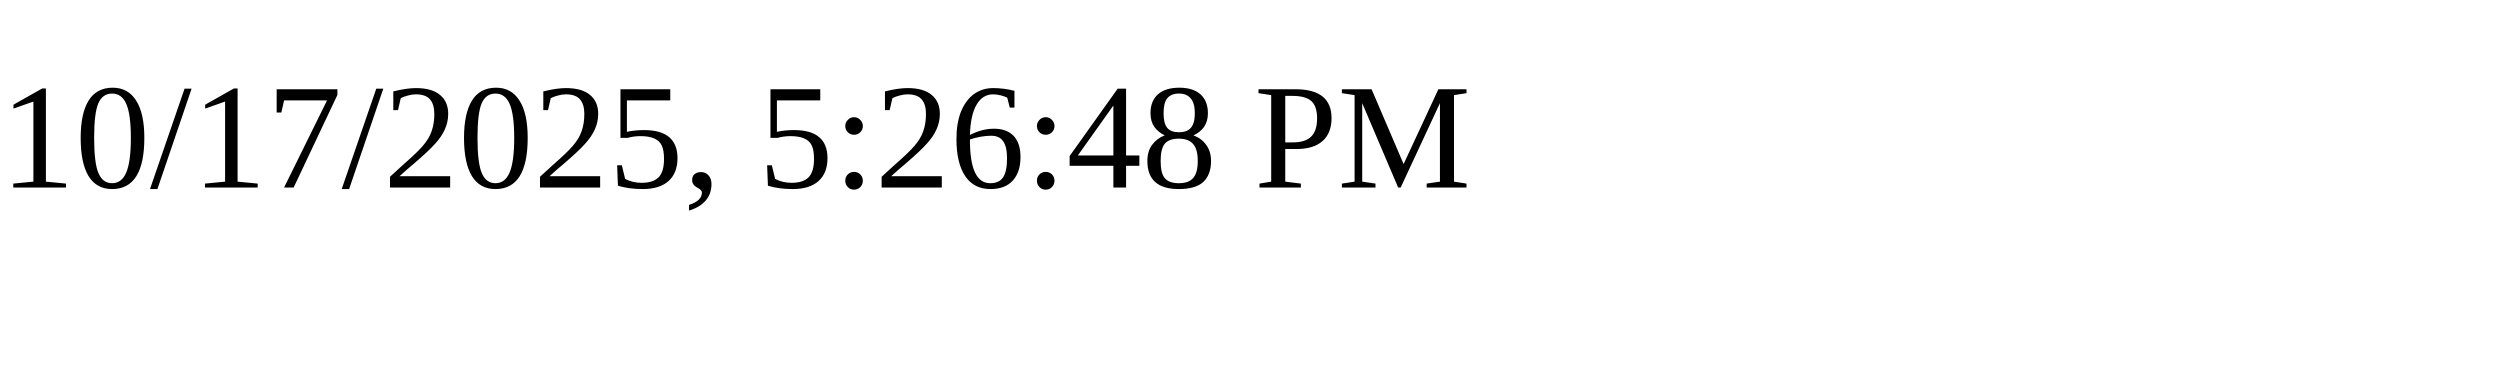
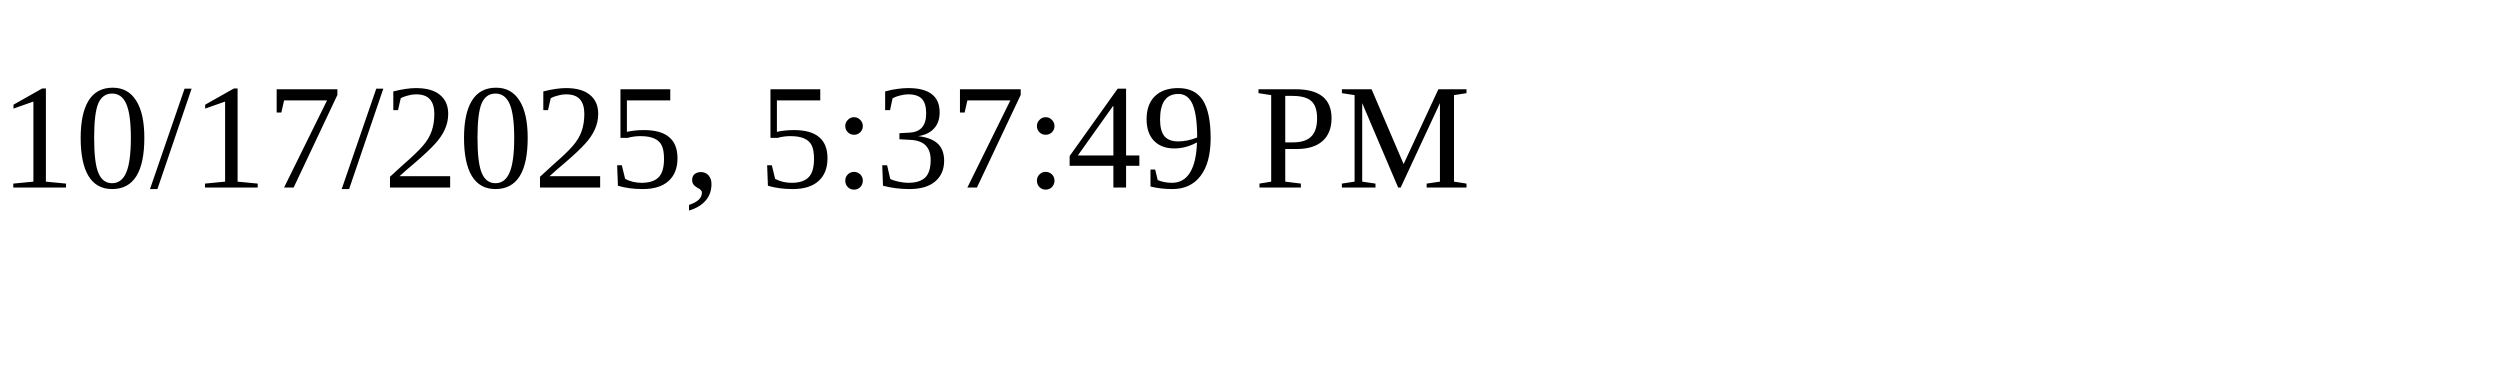
<svg xmlns="http://www.w3.org/2000/svg" height="30" width="200">
-   <text x="0" y="15">10/17/2025, 5:26:48 PM</text>
+   <text x="0" y="15">10/17/2025, 5:37:49 PM</text>
</svg>
